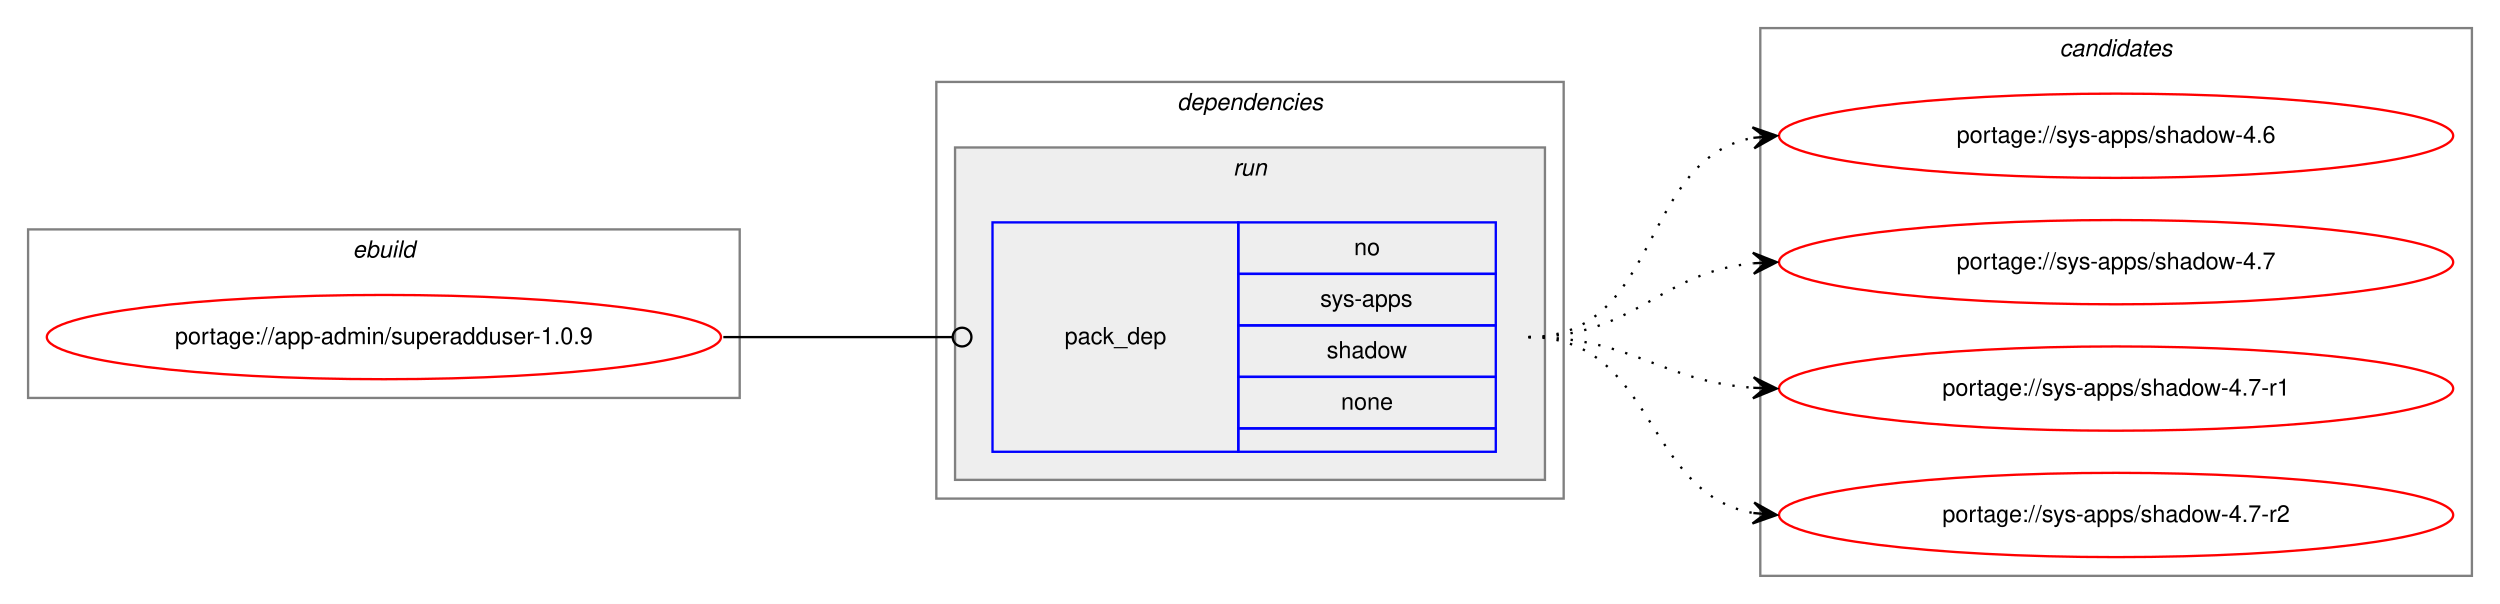
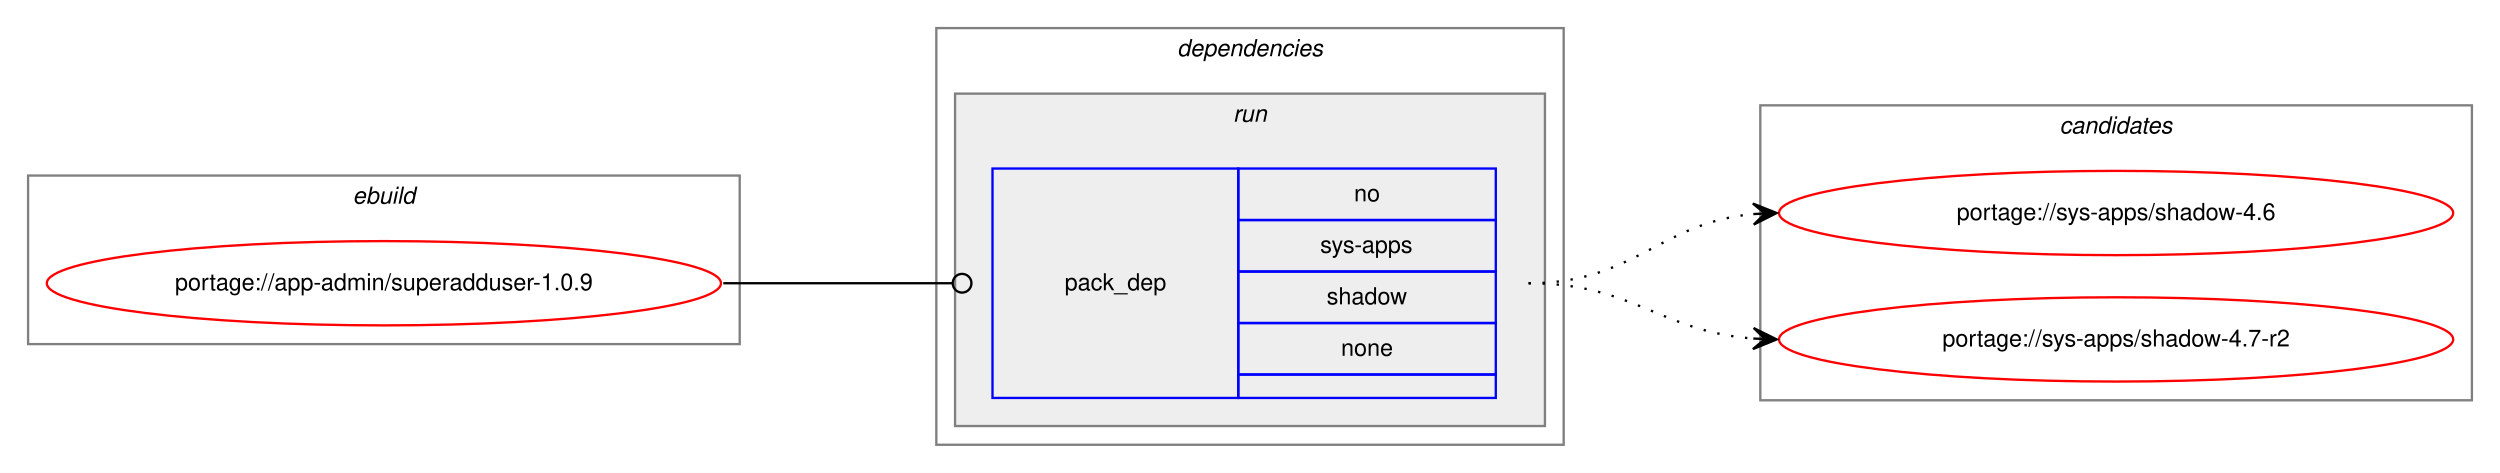
- <svg xmlns="http://www.w3.org/2000/svg" xmlns:xlink="http://www.w3.org/1999/xlink" width="1068pt" height="258pt" viewBox="0.00 0.00 1068.00 258.00">
-   <g id="graph0" class="graph" transform="scale(1 1) rotate(0) translate(4 254)">
-     <polygon fill="white" stroke="transparent" points="-4,4 -4,-254 1064,-254 1064,4 -4,4" />
+ <svg xmlns="http://www.w3.org/2000/svg" xmlns:xlink="http://www.w3.org/1999/xlink" width="1068pt" height="202pt" viewBox="0.00 0.00 1068.00 202.00">
+   <g id="graph0" class="graph" transform="scale(1 1) rotate(0) translate(4 198)">
+     <polygon fill="white" stroke="transparent" points="-4,4 -4,-198 1064,-198 1064,4 -4,4" />
    <g id="clust1" class="cluster">
-       <polygon fill="none" stroke="gray" points="8,-84 8,-156 312,-156 312,-84 8,-84" />
-       <text text-anchor="start" x="146.66" y="-144" font-family="Helvetica,sans-Serif" font-style="italic" font-size="10.00">ebuild</text>
+       <polygon fill="none" stroke="gray" points="8,-51 8,-123 312,-123 312,-51 8,-51" />
+       <text text-anchor="start" x="146.66" y="-111" font-family="Helvetica,sans-Serif" font-style="italic" font-size="10.00">ebuild</text>
    </g>
    <g id="clust2" class="cluster">
-       <polygon fill="none" stroke="gray" points="396,-41 396,-219 664,-219 664,-41 396,-41" />
-       <text text-anchor="start" x="498.88" y="-207" font-family="Helvetica,sans-Serif" font-style="italic" font-size="10.00">dependencies</text>
+       <polygon fill="none" stroke="gray" points="396,-8 396,-186 664,-186 664,-8 396,-8" />
+       <text text-anchor="start" x="498.88" y="-174" font-family="Helvetica,sans-Serif" font-style="italic" font-size="10.00">dependencies</text>
    </g>
    <g id="clust5" class="cluster">
-       <polygon fill="#eeeeee" stroke="gray" points="404,-49 404,-191 656,-191 656,-49 404,-49" />
-       <text text-anchor="start" x="522.78" y="-179" font-family="Helvetica,sans-Serif" font-style="italic" font-size="10.00">run</text>
+       <polygon fill="#eeeeee" stroke="gray" points="404,-16 404,-158 656,-158 656,-16 404,-16" />
+       <text text-anchor="start" x="522.78" y="-146" font-family="Helvetica,sans-Serif" font-style="italic" font-size="10.00">run</text>
    </g>
    <g id="clust7" class="cluster">
-       <polygon fill="none" stroke="gray" points="748,-8 748,-242 1052,-242 1052,-8 748,-8" />
-       <text text-anchor="start" x="875.82" y="-230" font-family="Helvetica,sans-Serif" font-style="italic" font-size="10.00">candidates</text>
+       <polygon fill="none" stroke="gray" points="748,-27 748,-153 1052,-153 1052,-27 748,-27" />
+       <text text-anchor="start" x="875.82" y="-141" font-family="Helvetica,sans-Serif" font-style="italic" font-size="10.00">candidates</text>
    </g>
    <g id="node1" class="node">
      <g id="a_node1">
        <a xlink:href="../app-admin/superadduser-1.0.9.svg" xlink:title="portage://app-admin/superadduser-1.0.9">
-           <ellipse fill="none" stroke="red" cx="160" cy="-110" rx="144" ry="18" />
-           <text text-anchor="middle" x="160" y="-107" font-family="Helvetica,sans-Serif" font-size="10.00">portage://app-admin/superadduser-1.0.9</text>
+           <ellipse fill="none" stroke="red" cx="160" cy="-77" rx="144" ry="18" />
+           <text text-anchor="middle" x="160" y="-74" font-family="Helvetica,sans-Serif" font-size="10.00">portage://app-admin/superadduser-1.0.9</text>
        </a>
      </g>
    </g>
    <g id="node2" class="node">
-       <polygon fill="none" stroke="blue" points="420,-61 420,-159 525,-159 525,-61 420,-61" />
-       <text text-anchor="start" x="450.82" y="-107" font-family="Helvetica,sans-Serif" font-size="10.00">pack_dep</text>
-       <polygon fill="none" stroke="blue" points="525,-137 525,-159 635,-159 635,-137 525,-137" />
-       <text text-anchor="start" x="574.44" y="-145" font-family="Helvetica,sans-Serif" font-size="10.00">no</text>
-       <polygon fill="none" stroke="blue" points="525,-115 525,-137 635,-137 635,-115 525,-115" />
-       <text text-anchor="start" x="560" y="-123" font-family="Helvetica,sans-Serif" font-size="10.00">sys-apps</text>
-       <polygon fill="none" stroke="blue" points="525,-93 525,-115 635,-115 635,-93 525,-93" />
-       <text text-anchor="start" x="562.77" y="-101" font-family="Helvetica,sans-Serif" font-size="10.00">shadow</text>
-       <polygon fill="none" stroke="blue" points="525,-71 525,-93 635,-93 635,-71 525,-71" />
-       <text text-anchor="start" x="568.88" y="-79" font-family="Helvetica,sans-Serif" font-size="10.00">none</text>
-       <polygon fill="none" stroke="blue" points="525,-61 525,-71 635,-71 635,-61 525,-61" />
+       <polygon fill="none" stroke="blue" points="420,-28 420,-126 525,-126 525,-28 420,-28" />
+       <text text-anchor="start" x="450.82" y="-74" font-family="Helvetica,sans-Serif" font-size="10.00">pack_dep</text>
+       <polygon fill="none" stroke="blue" points="525,-104 525,-126 635,-126 635,-104 525,-104" />
+       <text text-anchor="start" x="574.44" y="-112" font-family="Helvetica,sans-Serif" font-size="10.00">no</text>
+       <polygon fill="none" stroke="blue" points="525,-82 525,-104 635,-104 635,-82 525,-82" />
+       <text text-anchor="start" x="560" y="-90" font-family="Helvetica,sans-Serif" font-size="10.00">sys-apps</text>
+       <polygon fill="none" stroke="blue" points="525,-60 525,-82 635,-82 635,-60 525,-60" />
+       <text text-anchor="start" x="562.77" y="-68" font-family="Helvetica,sans-Serif" font-size="10.00">shadow</text>
+       <polygon fill="none" stroke="blue" points="525,-38 525,-60 635,-60 635,-38 525,-38" />
+       <text text-anchor="start" x="568.88" y="-46" font-family="Helvetica,sans-Serif" font-size="10.00">none</text>
+       <polygon fill="none" stroke="blue" points="525,-28 525,-38 635,-38 635,-28 525,-28" />
    </g>
    <g id="edge1" class="edge">
-       <path fill="none" stroke="black" d="M305,-110C349.26,-110 362.33,-110 402.82,-110" />
-       <ellipse fill="none" stroke="black" cx="407" cy="-110" rx="4" ry="4" />
+       <path fill="none" stroke="black" d="M305,-77C349.26,-77 362.33,-77 402.82,-77" />
+       <ellipse fill="none" stroke="black" cx="407" cy="-77" rx="4" ry="4" />
    </g>
    <g id="node3" class="node">
      <g id="a_node3">
        <a xlink:href="../sys-apps/shadow-4.6.svg" xlink:title="portage://sys-apps/shadow-4.6">
-           <ellipse fill="none" stroke="red" cx="900" cy="-196" rx="144" ry="18" />
-           <text text-anchor="middle" x="900" y="-193" font-family="Helvetica,sans-Serif" font-size="10.00">portage://sys-apps/shadow-4.6</text>
+           <ellipse fill="none" stroke="red" cx="900" cy="-107" rx="144" ry="18" />
+           <text text-anchor="middle" x="900" y="-104" font-family="Helvetica,sans-Serif" font-size="10.00">portage://sys-apps/shadow-4.6</text>
        </a>
      </g>
    </g>
    <g id="edge2" class="edge">
-       <path fill="none" stroke="black" stroke-dasharray="1,5" d="M649,-110C705.99,-110 695.91,-185.9 744.78,-195.09" />
-       <polygon fill="black" stroke="black" points="755,-196 744.64,-199.6 750.02,-195.56 745.04,-195.12 745.04,-195.12 745.04,-195.12 750.02,-195.56 745.44,-190.63 755,-196 755,-196" />
+       <path fill="none" stroke="black" stroke-dasharray="1,5" d="M649,-77C694.42,-77 704.66,-102.82 744.99,-106.55" />
+       <polygon fill="black" stroke="black" points="755,-107 744.81,-111.05 750,-106.78 745.01,-106.55 745.01,-106.55 745.01,-106.55 750,-106.78 745.21,-102.06 755,-107 755,-107" />
    </g>
    <g id="node4" class="node">
      <g id="a_node4">
-         <a xlink:href="../sys-apps/shadow-4.7.svg" xlink:title="portage://sys-apps/shadow-4.7">
-           <ellipse fill="none" stroke="red" cx="900" cy="-142" rx="144" ry="18" />
-           <text text-anchor="middle" x="900" y="-139" font-family="Helvetica,sans-Serif" font-size="10.00">portage://sys-apps/shadow-4.7</text>
+         <a xlink:href="../sys-apps/shadow-4.7-r2.svg" xlink:title="portage://sys-apps/shadow-4.7-r2">
+           <ellipse fill="none" stroke="red" cx="900" cy="-53" rx="144" ry="18" />
+           <text text-anchor="middle" x="900" y="-50" font-family="Helvetica,sans-Serif" font-size="10.00">portage://sys-apps/shadow-4.7-r2</text>
        </a>
      </g>
    </g>
    <g id="edge3" class="edge">
-       <path fill="none" stroke="black" stroke-dasharray="1,5" d="M649,-110C694.65,-110 704.48,-137.54 744.95,-141.52" />
-       <polygon fill="black" stroke="black" points="755,-142 744.8,-146.02 750.01,-141.76 745.01,-141.53 745.01,-141.53 745.01,-141.53 750.01,-141.76 745.22,-137.03 755,-142 755,-142" />
-     </g>
-     <g id="node5" class="node">
-       <g id="a_node5">
-         <a xlink:href="../sys-apps/shadow-4.7-r1.svg" xlink:title="portage://sys-apps/shadow-4.7-r1">
-           <ellipse fill="none" stroke="red" cx="900" cy="-88" rx="144" ry="18" />
-           <text text-anchor="middle" x="900" y="-85" font-family="Helvetica,sans-Serif" font-size="10.00">portage://sys-apps/shadow-4.7-r1</text>
-         </a>
-       </g>
-     </g>
-     <g id="edge4" class="edge">
-       <path fill="none" stroke="black" stroke-dasharray="1,5" d="M649,-110C693.54,-110 705.22,-91.14 744.89,-88.35" />
-       <polygon fill="black" stroke="black" points="755,-88 745.16,-92.84 750,-88.17 745.01,-88.34 745.01,-88.34 745.01,-88.34 750,-88.17 744.85,-83.84 755,-88 755,-88" />
-     </g>
-     <g id="node6" class="node">
-       <g id="a_node6">
-         <a xlink:href="../sys-apps/shadow-4.7-r2.svg" xlink:title="portage://sys-apps/shadow-4.7-r2">
-           <ellipse fill="none" stroke="red" cx="900" cy="-34" rx="144" ry="18" />
-           <text text-anchor="middle" x="900" y="-31" font-family="Helvetica,sans-Serif" font-size="10.00">portage://sys-apps/shadow-4.7-r2</text>
-         </a>
-       </g>
-     </g>
-     <g id="edge5" class="edge">
-       <path fill="none" stroke="black" stroke-dasharray="1,5" d="M649,-110C703.35,-110 698.01,-43.2 744.89,-34.85" />
-       <polygon fill="black" stroke="black" points="755,-34 745.41,-39.33 750.02,-34.42 745.04,-34.84 745.04,-34.84 745.04,-34.84 750.02,-34.42 744.66,-30.36 755,-34 755,-34" />
+       <path fill="none" stroke="black" stroke-dasharray="1,5" d="M649,-77C693.72,-77 705.09,-56.43 744.86,-53.38" />
+       <polygon fill="black" stroke="black" points="755,-53 745.17,-57.87 750,-53.19 745.01,-53.37 745.01,-53.37 745.01,-53.37 750,-53.19 744.84,-48.87 755,-53 755,-53" />
    </g>
  </g>
</svg>
